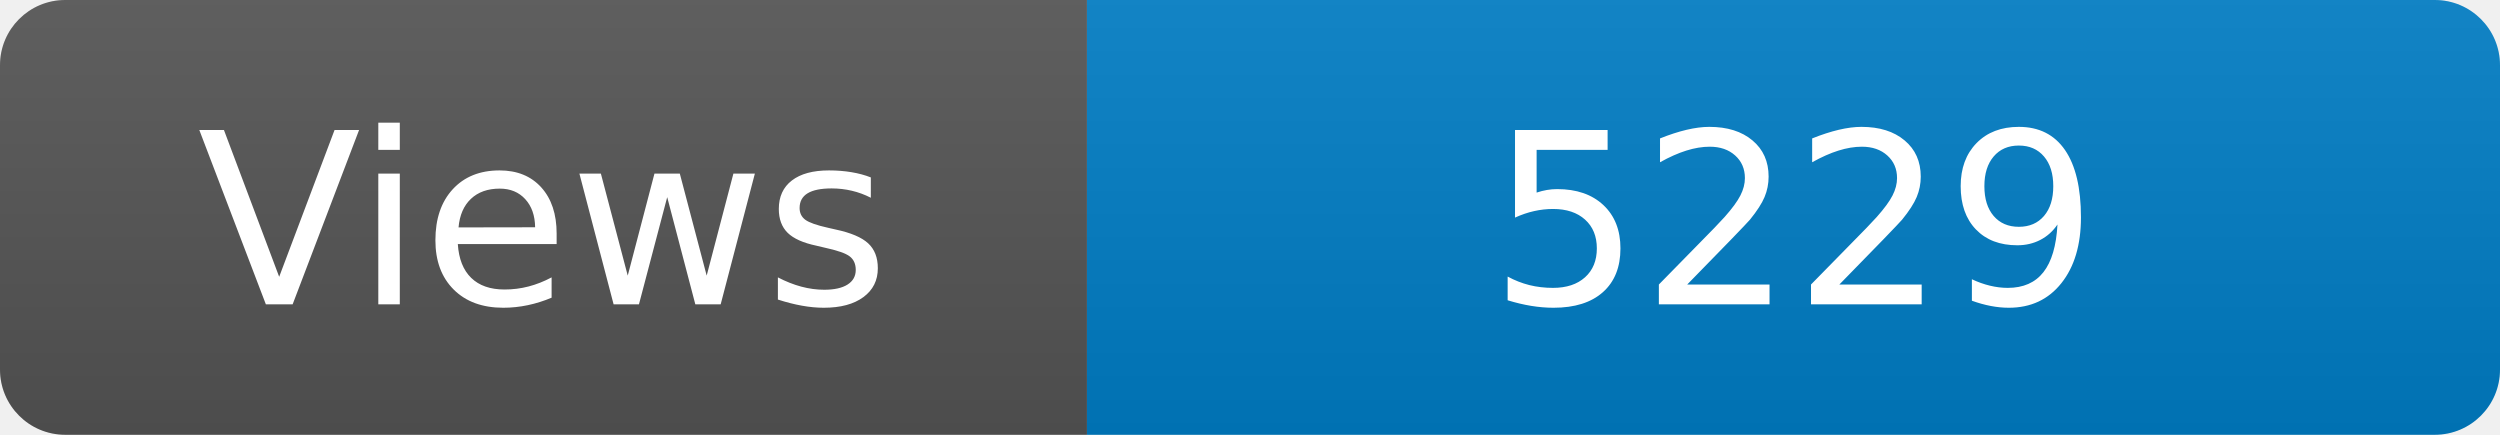
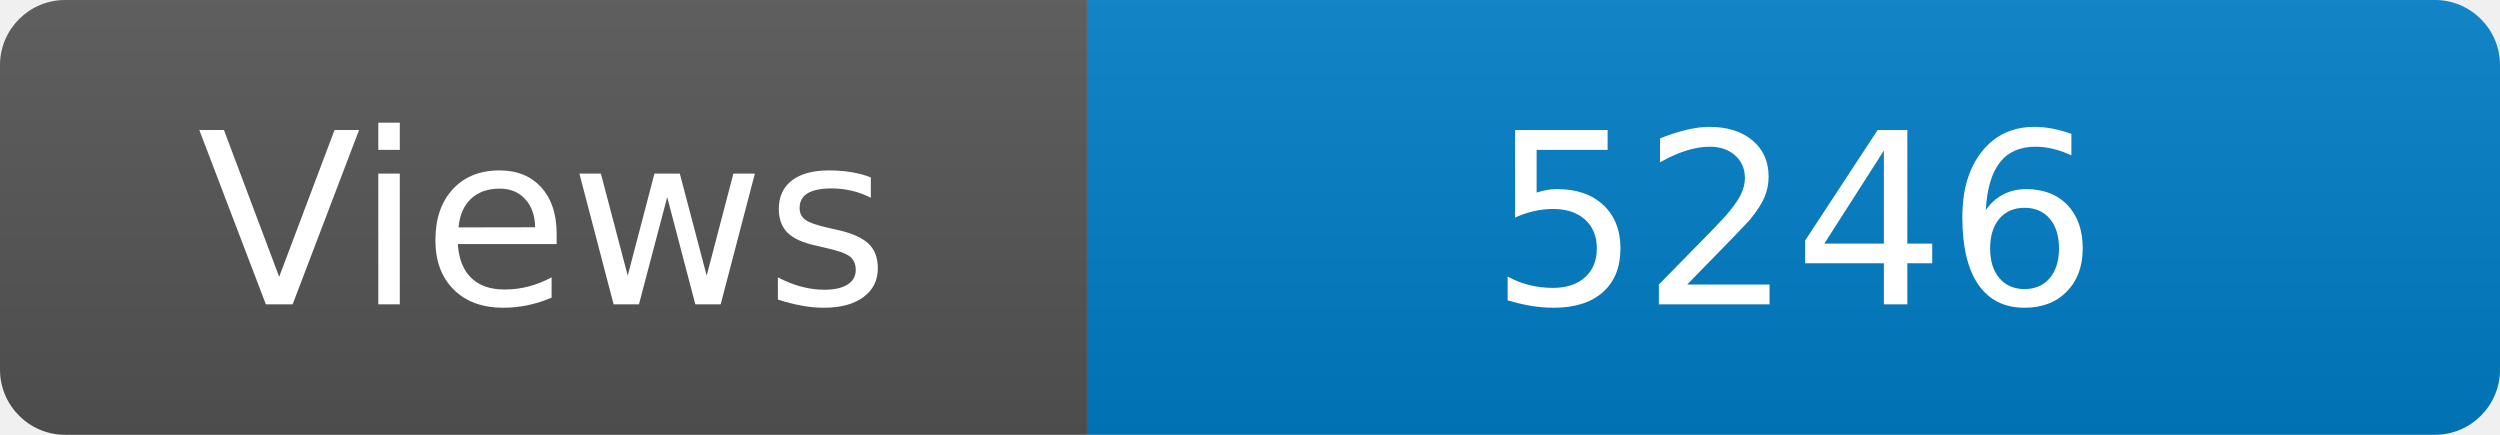
<svg xmlns="http://www.w3.org/2000/svg" width="115" height="20" role="img" aria-label="Maintained?: yes">
  <linearGradient id="s" x2="0" y2="100%">
    <stop offset="0" stop-color="#bbb" stop-opacity=".1" />
    <stop offset="1" stop-opacity=".1" />
  </linearGradient>
  <clipPath id="r">
    <rect width="115" height="20" rx="3" fill="#fff" />
  </clipPath>
  <g clip-path="url(#r)">
    <rect width="50" height="20" fill="#555" />
    <rect x="50" width="160" height="20" fill="#007ec6" />
    <rect width="115" height="20" fill="url(#s)" />
  </g>
  <g fill="#fff" text-anchor="middle" font-family="Verdana,Geneva,DejaVu Sans,sans-serif" font-size="110">
    <text x="250" y="140" transform="scale(.1)" fill="#fff">Views</text>
-     <text x="825" y="140" transform="scale(.1)" fill="#fff">5229</text>
+     <text x="825" y="140" transform="scale(.1)" fill="#fff">5246</text>
  </g>
</svg>
